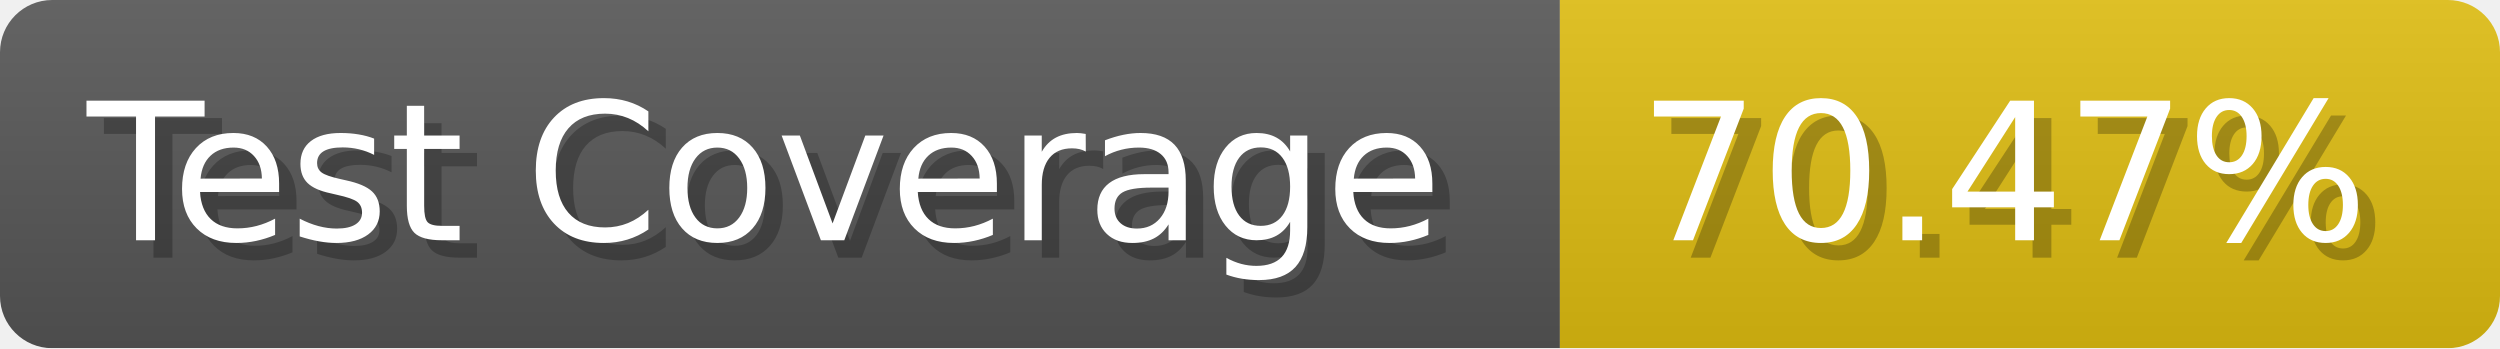
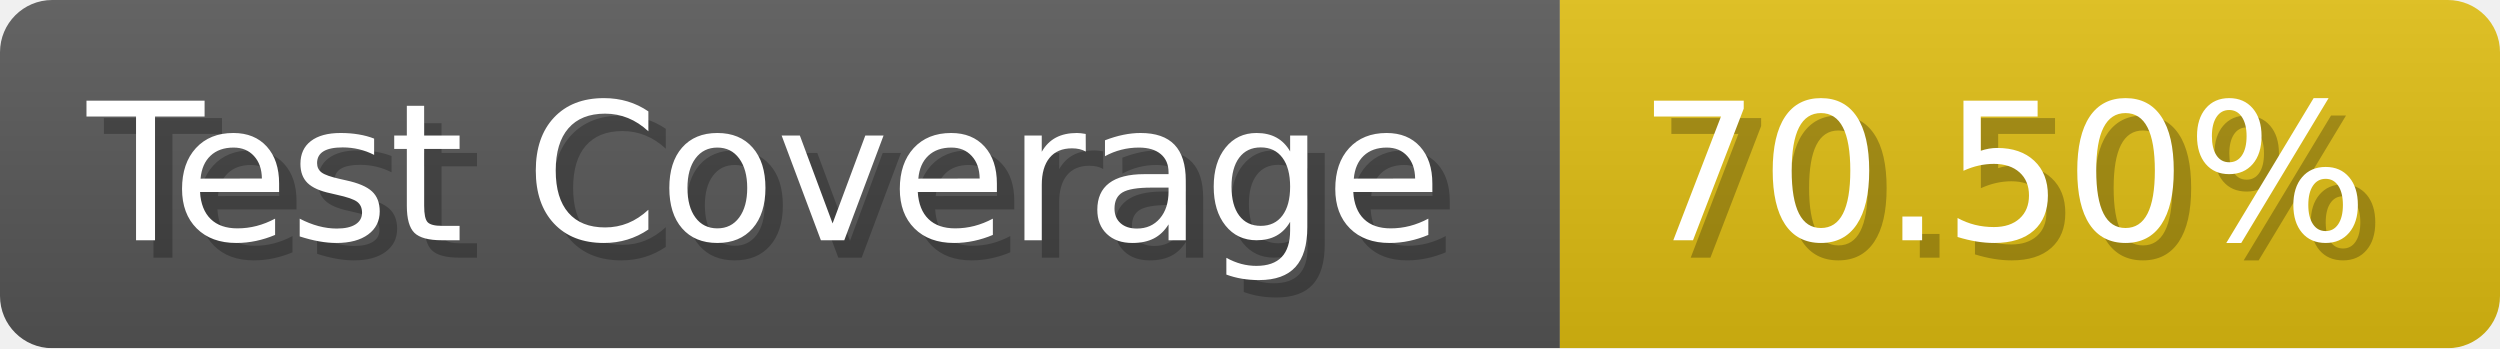
- <svg xmlns="http://www.w3.org/2000/svg" width="143.6" height="20" viewBox="0 0 1436 200" role="img" aria-label="Test Coverage: 70.47%">
+ <svg xmlns="http://www.w3.org/2000/svg" width="143.6" height="20" viewBox="0 0 1436 200" role="img" aria-label="Test Coverage: 70.50%">
  <linearGradient id="a" x2="0" y2="100%">
    <stop offset="0" stop-opacity=".1" stop-color="#EEE" />
    <stop offset="1" stop-opacity=".1" />
  </linearGradient>
  <mask id="m">
    <rect width="1436" height="200" rx="30" fill="#FFF" />
  </mask>
  <g mask="url(#m)">
    <rect width="896" height="200" fill="#555" />
    <rect width="540" height="200" fill="#DB1" x="896" />
    <rect width="1436" height="200" fill="url(#a)" />
  </g>
  <g aria-hidden="true" fill="#fff" text-anchor="start" font-family="Verdana,DejaVu Sans,sans-serif" font-size="110">
    <text x="60" y="148" textLength="796" fill="#000" opacity="0.25">Test Coverage</text>
    <text x="50" y="138" textLength="796">Test Coverage</text>
-     <text x="951" y="148" textLength="440" fill="#000" opacity="0.25">70.47%</text>
-     <text x="941" y="138" textLength="440">70.47%</text>
+     <text x="951" y="148" textLength="440" fill="#000" opacity="0.25">70.50%</text>
+     <text x="941" y="138" textLength="440">70.50%</text>
  </g>
</svg>
